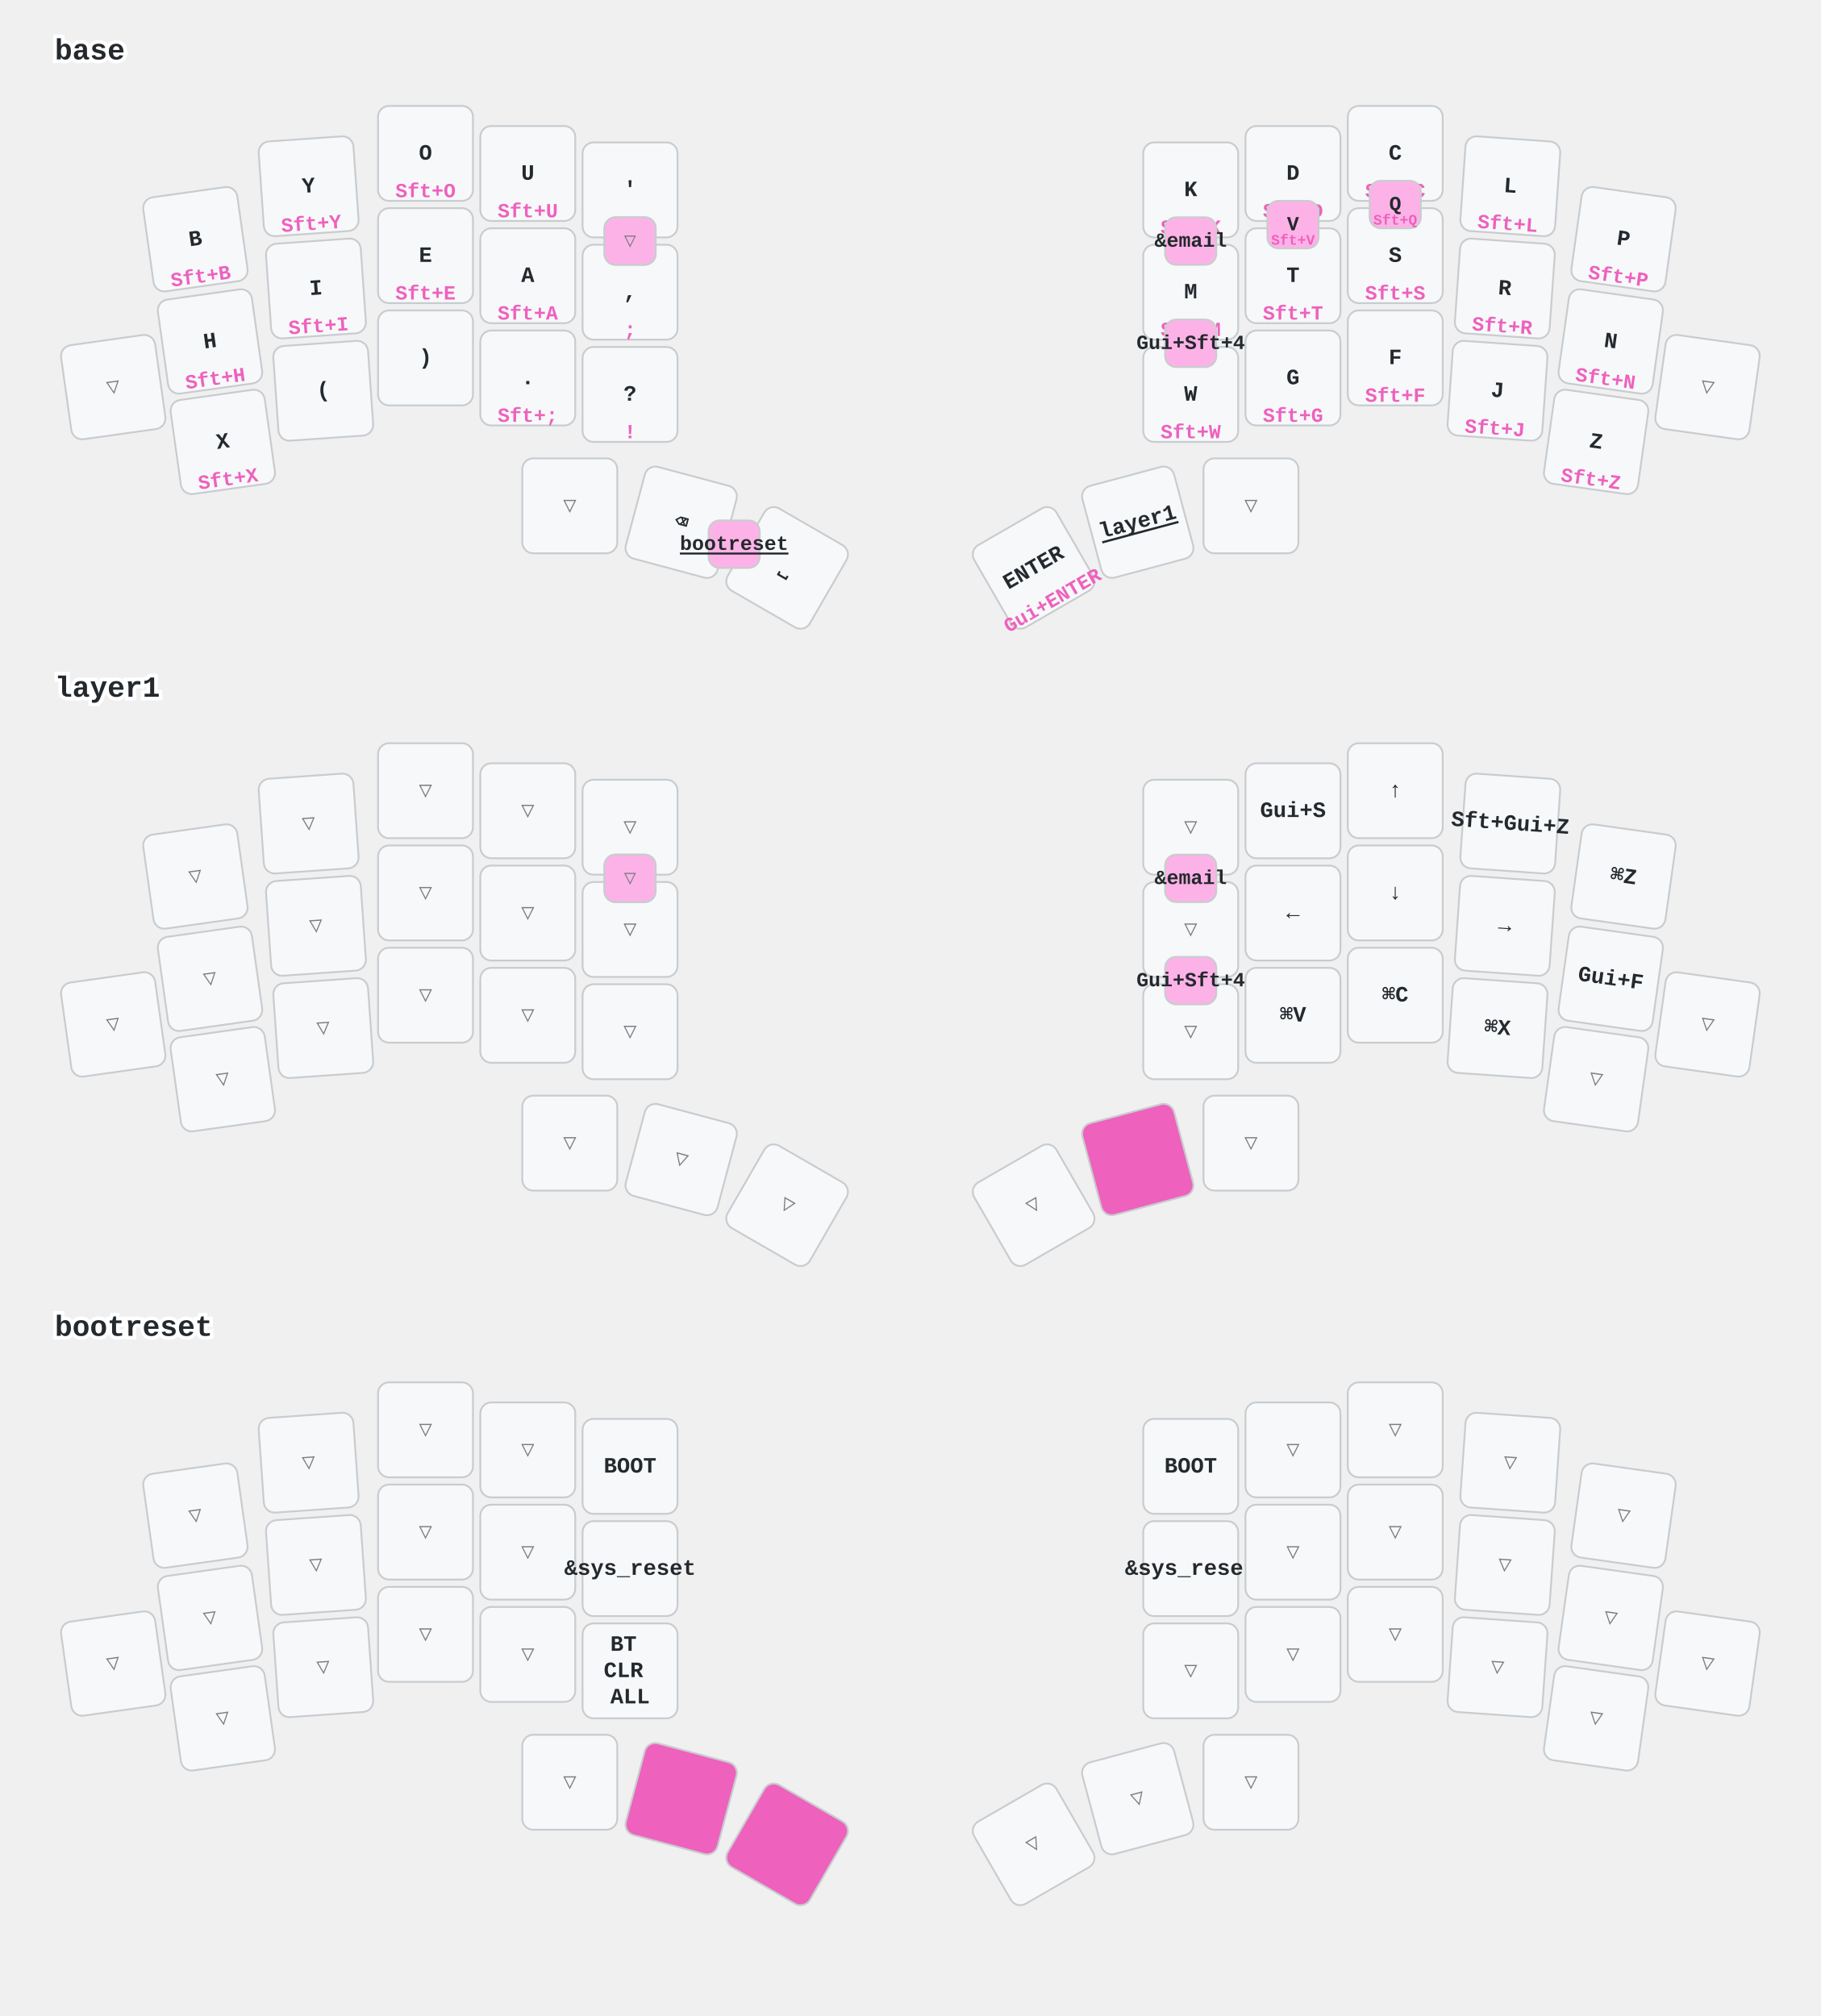
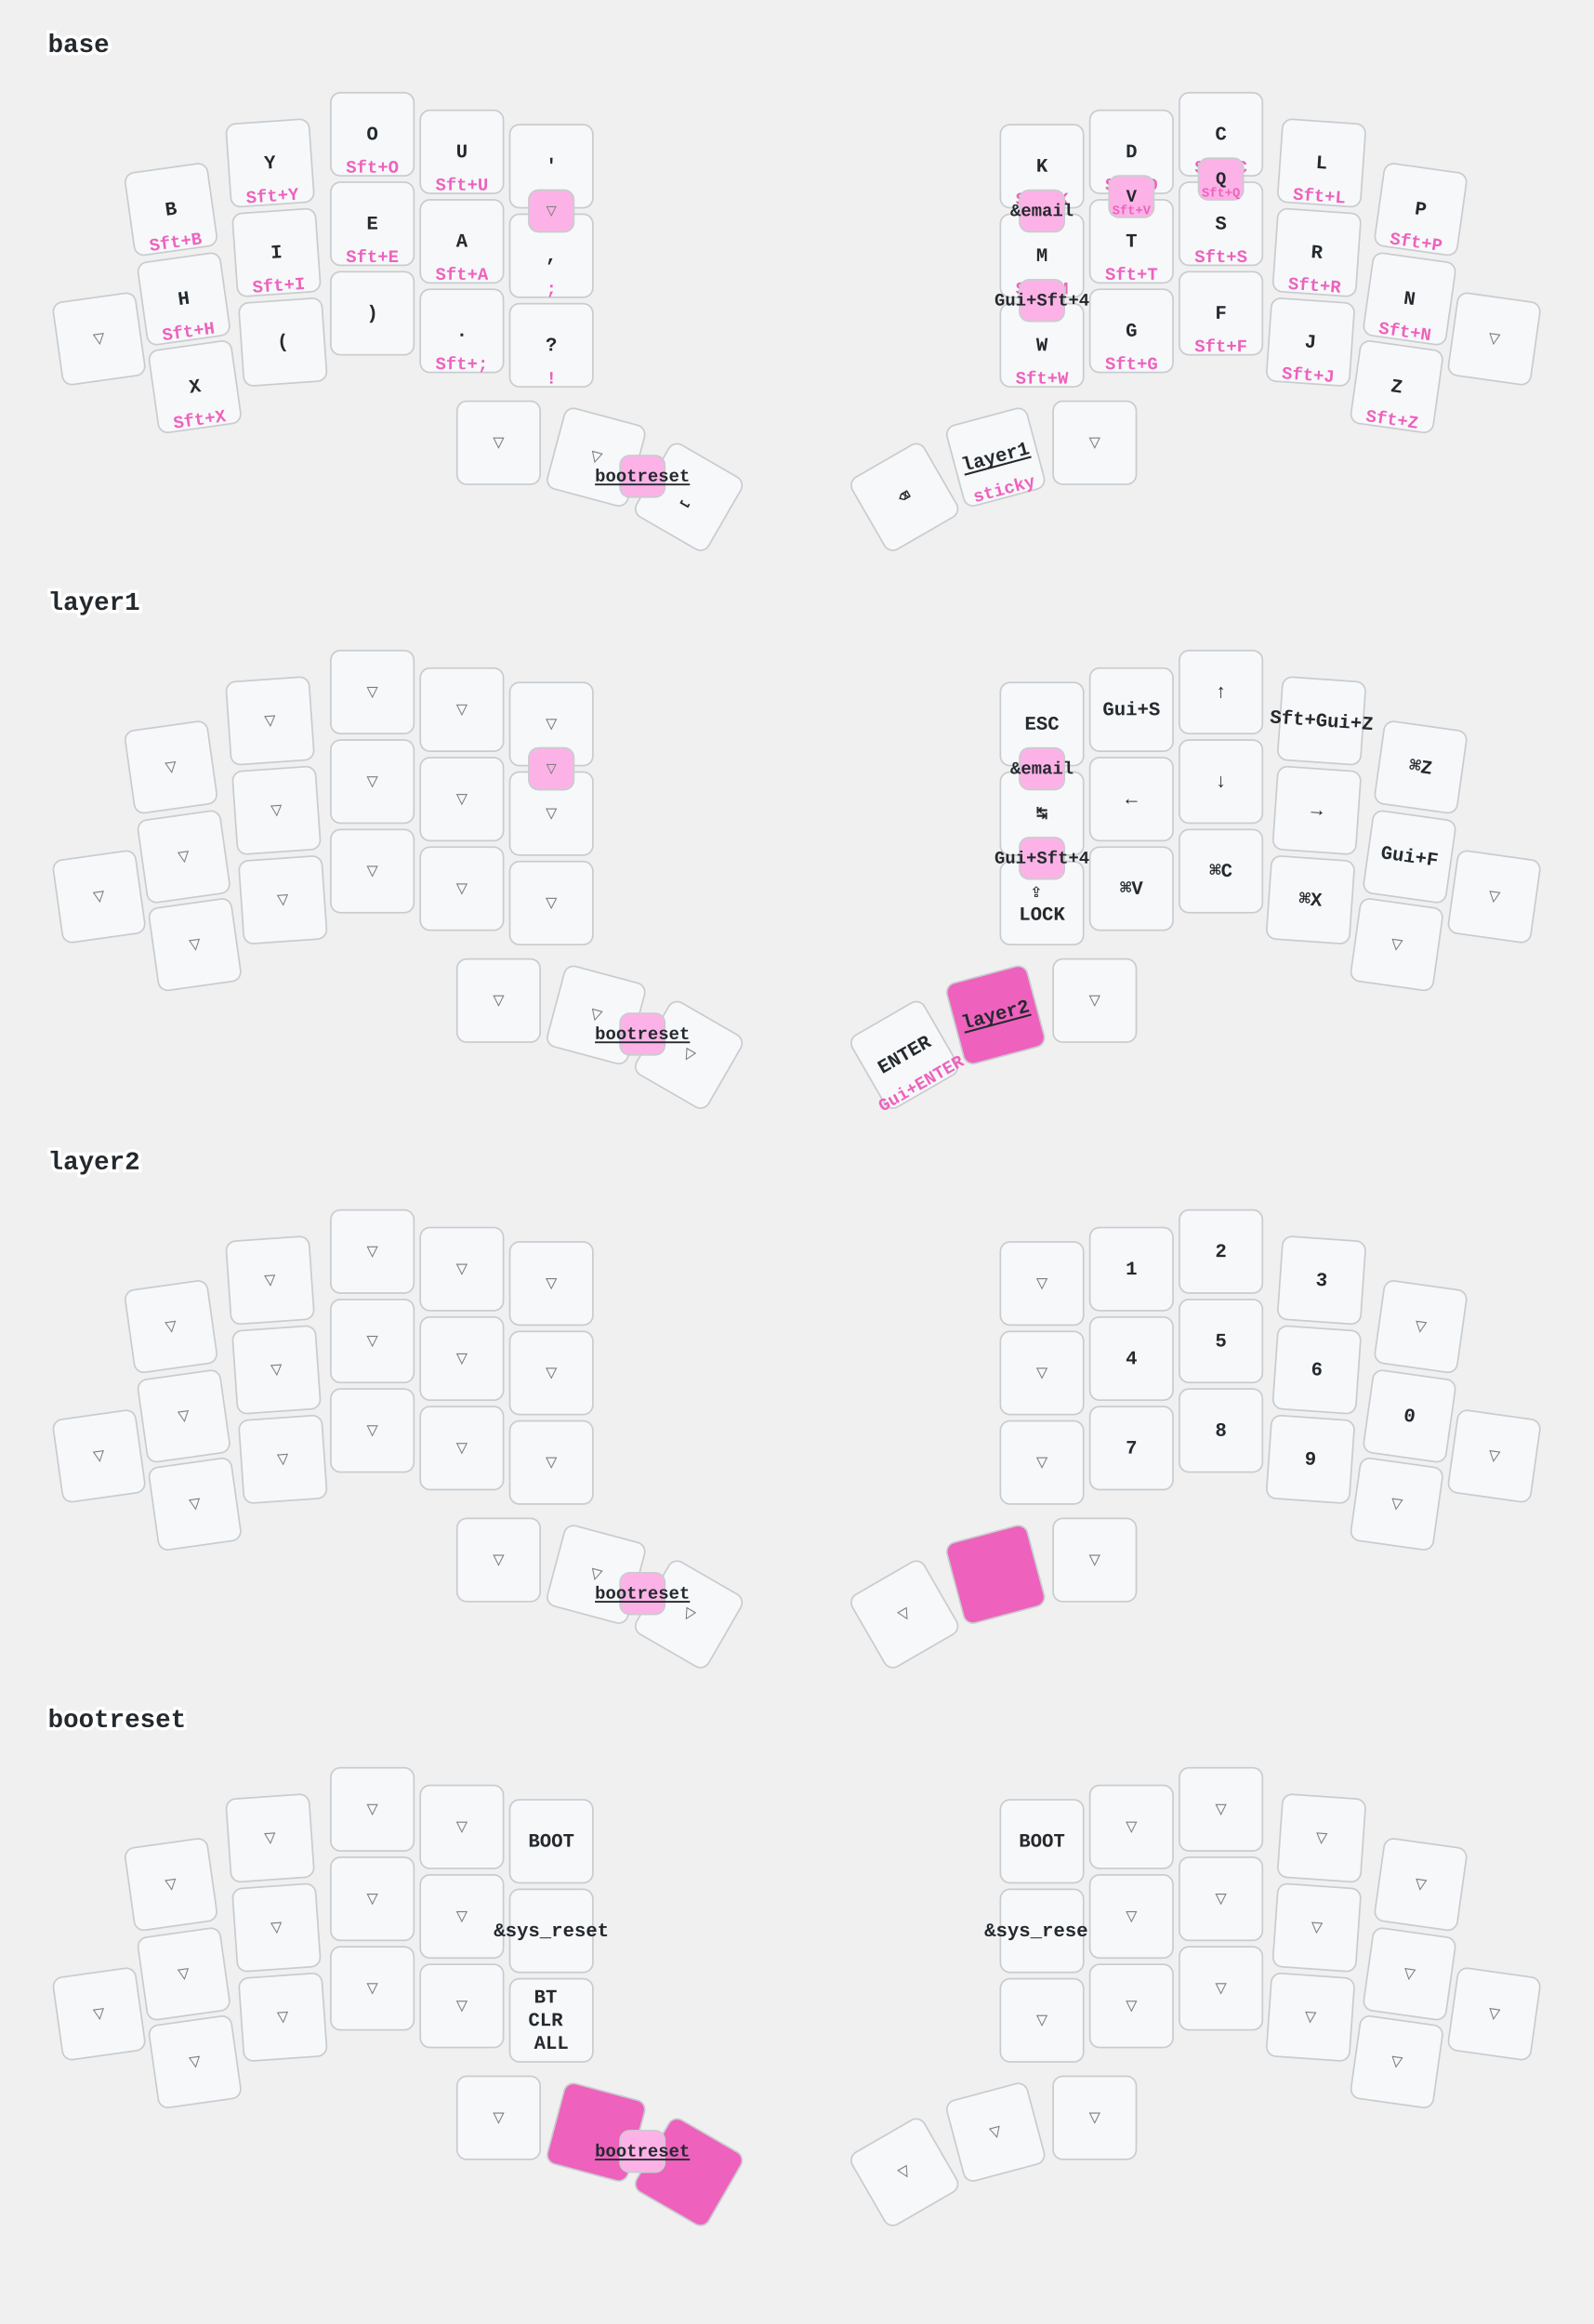
- <svg xmlns="http://www.w3.org/2000/svg" width="997" height="1104" viewBox="0 0 997 1104" class="keymap">
+ <svg xmlns="http://www.w3.org/2000/svg" width="997" height="1454" viewBox="0 0 997 1454" class="keymap">
  <style>/* inherit to force styles through use tags */
svg path {
    fill: inherit;
}

/* font and background color specifications */
svg.keymap {
    font-family: SFMono-Regular,Consolas,Liberation Mono,Menlo,monospace;
    font-size: 14px;
    font-kerning: normal;
    text-rendering: optimizeLegibility;
    fill: #24292e;
}

/* default key styling */
rect.key {
    fill: #f6f8fa;
}

rect.key, rect.combo {
    stroke: #c9cccf;
    stroke-width: 1;
}

/* default key side styling, only used is draw_key_sides is set */
rect.side {
    filter: brightness(90%);
}

/* color accent for combo boxes */
rect.combo, rect.combo-separate {
    fill: #cdf;
}

/* color accent for held keys */
rect.held, rect.combo.held {
    fill: #fdd;
}

/* color accent for ghost (optional) keys */
rect.ghost, rect.combo.ghost {
    stroke-dasharray: 4, 4;
    stroke-width: 2;
}

text {
    text-anchor: middle;
    dominant-baseline: middle;
}

/* styling for layer labels */
text.label {
    font-weight: bold;
    text-anchor: start;
    stroke: white;
    stroke-width: 4;
    paint-order: stroke;
}

/* styling for optional footer */
text.footer {
    text-anchor: end;
    dominant-baseline: auto;
    stroke: white;
    stroke-width: 4;
    paint-order: stroke;
}

/* styling for combo tap, and key non-tap label text */
text.combo, text.hold, text.shifted, text.left, text.right, text.tl, text.tr, text.bl, text.br {
    font-size: 11px;
}

text.hold, text.bl, text.br {
    text-anchor: middle;
    dominant-baseline: auto;
}

text.shifted, text.tl, text.tr {
    text-anchor: middle;
    dominant-baseline: hanging;
}

text.left, text.tl, text.bl {
    text-anchor: start;
}

text.right, text.tr, text.br {
    text-anchor: end;
}

text.layer-activator {
    text-decoration: underline;
}

/* styling for hold/shifted label text in combo box */
text.combo.hold, text.combo.shifted, text.combo.left, text.combo.right {
    font-size: 8px;
}

/* lighter symbol for transparent keys */
text.trans {
    fill: #7b7e81;
}

/* styling for combo dendrons */
path.combo {
    stroke-width: 1;
    stroke: gray;
    fill: none;
}

/* Start Tabler Icons Cleanup */
/* cannot use height/width with glyphs */
.icon-tabler &gt; path {
    fill: inherit;
    stroke: inherit;
    stroke-width: 2;
}
/* hide tabler's default box */
.icon-tabler &gt; path[stroke="none"][fill="none"] {
    visibility: hidden;
}
/* End Tabler Icons Cleanup */

/* font and background color specifications */
    svg.keymap {
      font-family: Ubuntu Mono, Inconsolata, Consolas, Liberation Mono, Menlo, monospace;
      font-size: 12px;
      font-weight: bold;
      text-rendering: optimizeLegibility;
    }

    /* default key styling */
    rect {
        fill: #f6f8fa;
        stroke: #c9cccf;
        stroke-width: 1;
    }

    /* color accent for combo boxes */
    rect.combo {
        fill: #fdb2e7;
    }

    /* color accent for held keys */
    rect.held, rect.combo.held {
        fill: #ee61bd;
    }

    /* color accent for ghost (optional) keys */
    rect.ghost, rect.combo.ghost {
        fill: #ddd;
    }

    text {
        text-anchor: middle;
        dominant-baseline: middle;
    }

    /* styling for layer labels */
    text.label {
        font-weight: bold;
        font-size: 16px;
        text-anchor: start;
        stroke: white;
        fill: #ee61bd
        stroke-width: 2;
        paint-order: stroke;
    }

    /* styling for combo tap, and key hold/shifted label text */
    text.combo, text.hold, text.shifted {
        font-size: 11px;
    }

    text.hold {
        text-anchor: middle;
        dominant-baseline: auto;
        fill: #ee61bd;
    }

    text.shifted {
        text-anchor: middle;
        dominant-baseline: hanging;
        opacity: 0.7;
    }

    /* styling for hold/shifted label text in combo box */
    text.combo.hold, text.combo.shifted {
        font-size: 8px;
    }

    /* styling for combo dendrons */
    path {
        stroke-width: 1;
        stroke: gray;
        fill: none;
    }
    path.combo {
      stroke-dasharray: 4, 4;
      stroke-opacity: 0.3;
    }
    path.combo {
      stroke-dasharray: 4, 4;
      stroke-opacity: 0.3;
    }</style>
  <g transform="translate(30, 0)" class="layer-base">
    <text x="0" y="28" class="label" id="base">base</text>
    <g transform="translate(0, 56)">
      <g transform="translate(77, 75) rotate(-8.0)" class="key keypos-0">
        <rect rx="6" ry="6" x="-26" y="-26" width="52" height="52" class="key" />
        <text x="0" y="0" class="key tap">B</text>
        <text x="0" y="24" class="key hold">Sft+B</text>
      </g>
      <g transform="translate(139, 46) rotate(-4.0)" class="key keypos-1">
        <rect rx="6" ry="6" x="-26" y="-26" width="52" height="52" class="key" />
        <text x="0" y="0" class="key tap">Y</text>
        <text x="0" y="24" class="key hold">Sft+Y</text>
      </g>
      <g transform="translate(203, 28)" class="key keypos-2">
        <rect rx="6" ry="6" x="-26" y="-26" width="52" height="52" class="key" />
        <text x="0" y="0" class="key tap">O</text>
        <text x="0" y="24" class="key hold">Sft+O</text>
      </g>
      <g transform="translate(259, 39)" class="key keypos-3">
        <rect rx="6" ry="6" x="-26" y="-26" width="52" height="52" class="key" />
        <text x="0" y="0" class="key tap">U</text>
        <text x="0" y="24" class="key hold">Sft+U</text>
      </g>
      <g transform="translate(315, 48)" class="key keypos-4">
        <rect rx="6" ry="6" x="-26" y="-26" width="52" height="52" class="key" />
        <text x="0" y="0" class="key tap">'</text>
        <text x="0" y="24" class="key hold">@</text>
      </g>
      <g transform="translate(622, 48)" class="key keypos-5">
        <rect rx="6" ry="6" x="-26" y="-26" width="52" height="52" class="key" />
        <text x="0" y="0" class="key tap">K</text>
        <text x="0" y="24" class="key hold">Sft+K</text>
      </g>
      <g transform="translate(678, 39)" class="key keypos-6">
        <rect rx="6" ry="6" x="-26" y="-26" width="52" height="52" class="key" />
        <text x="0" y="0" class="key tap">D</text>
        <text x="0" y="24" class="key hold">Sft+D</text>
      </g>
      <g transform="translate(734, 28)" class="key keypos-7">
        <rect rx="6" ry="6" x="-26" y="-26" width="52" height="52" class="key" />
        <text x="0" y="0" class="key tap">C</text>
        <text x="0" y="24" class="key hold">Sft+C</text>
      </g>
      <g transform="translate(797, 46) rotate(4.0)" class="key keypos-8">
        <rect rx="6" ry="6" x="-26" y="-26" width="52" height="52" class="key" />
        <text x="0" y="0" class="key tap">L</text>
        <text x="0" y="24" class="key hold">Sft+L</text>
      </g>
      <g transform="translate(859, 75) rotate(8.0)" class="key keypos-9">
        <rect rx="6" ry="6" x="-26" y="-26" width="52" height="52" class="key" />
        <text x="0" y="0" class="key tap">P</text>
        <text x="0" y="24" class="key hold">Sft+P</text>
      </g>
      <g transform="translate(32, 156) rotate(-8.0)" class="key trans keypos-10">
        <rect rx="6" ry="6" x="-26" y="-26" width="52" height="52" class="key trans" />
        <text x="0" y="0" class="key trans tap">▽</text>
      </g>
      <g transform="translate(85, 131) rotate(-8.0)" class="key keypos-11">
        <rect rx="6" ry="6" x="-26" y="-26" width="52" height="52" class="key" />
        <text x="0" y="0" class="key tap">H</text>
        <text x="0" y="24" class="key hold">Sft+H</text>
      </g>
      <g transform="translate(143, 102) rotate(-4.0)" class="key keypos-12">
        <rect rx="6" ry="6" x="-26" y="-26" width="52" height="52" class="key" />
        <text x="0" y="0" class="key tap">I</text>
        <text x="0" y="24" class="key hold">Sft+I</text>
      </g>
      <g transform="translate(203, 84)" class="key keypos-13">
        <rect rx="6" ry="6" x="-26" y="-26" width="52" height="52" class="key" />
        <text x="0" y="0" class="key tap">E</text>
        <text x="0" y="24" class="key hold">Sft+E</text>
      </g>
      <g transform="translate(259, 95)" class="key keypos-14">
        <rect rx="6" ry="6" x="-26" y="-26" width="52" height="52" class="key" />
        <text x="0" y="0" class="key tap">A</text>
        <text x="0" y="24" class="key hold">Sft+A</text>
      </g>
      <g transform="translate(315, 104)" class="key keypos-15">
        <rect rx="6" ry="6" x="-26" y="-26" width="52" height="52" class="key" />
        <text x="0" y="0" class="key tap">,</text>
        <text x="0" y="24" class="key hold">;</text>
        <text x="0" y="-24" class="key shifted">&lt;</text>
      </g>
      <g transform="translate(622, 104)" class="key keypos-16">
        <rect rx="6" ry="6" x="-26" y="-26" width="52" height="52" class="key" />
        <text x="0" y="0" class="key tap">M</text>
        <text x="0" y="24" class="key hold">Sft+M</text>
      </g>
      <g transform="translate(678, 95)" class="key keypos-17">
        <rect rx="6" ry="6" x="-26" y="-26" width="52" height="52" class="key" />
        <text x="0" y="0" class="key tap">T</text>
        <text x="0" y="24" class="key hold">Sft+T</text>
      </g>
      <g transform="translate(734, 84)" class="key keypos-18">
        <rect rx="6" ry="6" x="-26" y="-26" width="52" height="52" class="key" />
        <text x="0" y="0" class="key tap">S</text>
        <text x="0" y="24" class="key hold">Sft+S</text>
      </g>
      <g transform="translate(794, 102) rotate(4.0)" class="key keypos-19">
        <rect rx="6" ry="6" x="-26" y="-26" width="52" height="52" class="key" />
        <text x="0" y="0" class="key tap">R</text>
        <text x="0" y="24" class="key hold">Sft+R</text>
      </g>
      <g transform="translate(852, 131) rotate(8.0)" class="key keypos-20">
        <rect rx="6" ry="6" x="-26" y="-26" width="52" height="52" class="key" />
        <text x="0" y="0" class="key tap">N</text>
        <text x="0" y="24" class="key hold">Sft+N</text>
      </g>
      <g transform="translate(905, 156) rotate(8.0)" class="key trans keypos-21">
        <rect rx="6" ry="6" x="-26" y="-26" width="52" height="52" class="key trans" />
        <text x="0" y="0" class="key trans tap">▽</text>
      </g>
      <g transform="translate(92, 186) rotate(-8.0)" class="key keypos-22">
        <rect rx="6" ry="6" x="-26" y="-26" width="52" height="52" class="key" />
        <text x="0" y="0" class="key tap">X</text>
        <text x="0" y="24" class="key hold">Sft+X</text>
      </g>
      <g transform="translate(147, 158) rotate(-4.0)" class="key keypos-23">
        <rect rx="6" ry="6" x="-26" y="-26" width="52" height="52" class="key" />
        <text x="0" y="0" class="key tap">(</text>
      </g>
      <g transform="translate(203, 140)" class="key keypos-24">
        <rect rx="6" ry="6" x="-26" y="-26" width="52" height="52" class="key" />
        <text x="0" y="0" class="key tap">)</text>
      </g>
      <g transform="translate(259, 151)" class="key keypos-25">
        <rect rx="6" ry="6" x="-26" y="-26" width="52" height="52" class="key" />
        <text x="0" y="0" class="key tap">.</text>
        <text x="0" y="24" class="key hold">Sft+;</text>
      </g>
      <g transform="translate(315, 160)" class="key keypos-26">
        <rect rx="6" ry="6" x="-26" y="-26" width="52" height="52" class="key" />
        <text x="0" y="0" class="key tap">?</text>
        <text x="0" y="24" class="key hold">!</text>
      </g>
      <g transform="translate(622, 160)" class="key keypos-27">
        <rect rx="6" ry="6" x="-26" y="-26" width="52" height="52" class="key" />
        <text x="0" y="0" class="key tap">W</text>
        <text x="0" y="24" class="key hold">Sft+W</text>
      </g>
      <g transform="translate(678, 151)" class="key keypos-28">
        <rect rx="6" ry="6" x="-26" y="-26" width="52" height="52" class="key" />
        <text x="0" y="0" class="key tap">G</text>
        <text x="0" y="24" class="key hold">Sft+G</text>
      </g>
      <g transform="translate(734, 140)" class="key keypos-29">
        <rect rx="6" ry="6" x="-26" y="-26" width="52" height="52" class="key" />
        <text x="0" y="0" class="key tap">F</text>
        <text x="0" y="24" class="key hold">Sft+F</text>
      </g>
      <g transform="translate(790, 158) rotate(4.0)" class="key keypos-30">
        <rect rx="6" ry="6" x="-26" y="-26" width="52" height="52" class="key" />
        <text x="0" y="0" class="key tap">J</text>
        <text x="0" y="24" class="key hold">Sft+J</text>
      </g>
      <g transform="translate(844, 186) rotate(8.0)" class="key keypos-31">
        <rect rx="6" ry="6" x="-26" y="-26" width="52" height="52" class="key" />
        <text x="0" y="0" class="key tap">Z</text>
        <text x="0" y="24" class="key hold">Sft+Z</text>
      </g>
      <g transform="translate(282, 221)" class="key trans keypos-32">
        <rect rx="6" ry="6" x="-26" y="-26" width="52" height="52" class="key trans" />
        <text x="0" y="0" class="key trans tap">▽</text>
      </g>
-       <g transform="translate(343, 230) rotate(15.0)" class="key keypos-33">
+       <g transform="translate(343, 230) rotate(15.0)" class="key trans keypos-33">
+         <rect rx="6" ry="6" x="-26" y="-26" width="52" height="52" class="key trans" />
+         <text x="0" y="0" class="key trans tap">▽</text>
+       </g>
+       <g transform="translate(401, 255) rotate(30.0)" class="key keypos-34">
+         <rect rx="6" ry="6" x="-26" y="-26" width="52" height="52" class="key" />
+         <text x="0" y="0" class="key tap">⎵</text>
+       </g>
+       <g transform="translate(536, 255) rotate(-30.0)" class="key keypos-35">
        <rect rx="6" ry="6" x="-26" y="-26" width="52" height="52" class="key" />
        <text x="0" y="0" class="key tap">⌫</text>
-       </g>
-       <g transform="translate(401, 255) rotate(30.0)" class="key keypos-34">
-         <rect rx="6" ry="6" x="-26" y="-26" width="52" height="52" class="key" />
-         <text x="0" y="0" class="key tap">⎵</text>
-       </g>
-       <g transform="translate(536, 255) rotate(-30.0)" class="key keypos-35">
-         <rect rx="6" ry="6" x="-26" y="-26" width="52" height="52" class="key" />
-         <text x="0" y="0" class="key tap">ENTER</text>
-         <text x="0" y="24" class="key hold">Gui+ENTER</text>
      </g>
      <g transform="translate(593, 230) rotate(-15.0)" class="key keypos-36">
        <rect rx="6" ry="6" x="-26" y="-26" width="52" height="52" class="key" />
        <a href="#layer1">
          <text x="0" y="0" class="key tap layer-activator">layer1</text>
        </a>
+         <text x="0" y="24" class="key hold">sticky</text>
      </g>
      <g transform="translate(655, 221)" class="key trans keypos-37">
        <rect rx="6" ry="6" x="-26" y="-26" width="52" height="52" class="key trans" />
        <text x="0" y="0" class="key trans tap">▽</text>
      </g>
      <g class="combo combopos-0">
        <rect rx="6" ry="6" x="664" y="54" width="28" height="26" class="combo" />
        <text x="678" y="67" class="combo tap">V</text>
        <text x="678" y="78" class="combo hold">Sft+V</text>
      </g>
      <g class="combo combopos-1">
        <rect rx="6" ry="6" x="720" y="43" width="28" height="26" class="combo" />
        <text x="734" y="56" class="combo tap">Q</text>
        <text x="734" y="67" class="combo hold">Sft+Q</text>
      </g>
-       <g class="combo combopos-2">
+       <g class="combo trans combopos-2">
+         <rect rx="6" ry="6" x="301" y="63" width="28" height="26" class="combo trans" />
+         <text x="315" y="76" class="combo trans tap">▽</text>
+       </g>
+       <g class="combo trans combopos-3">
+         <rect rx="6" ry="6" x="301" y="63" width="28" height="26" class="combo trans" />
+         <text x="315" y="76" class="combo trans tap">▽</text>
+       </g>
+       <g class="combo combopos-4">
+         <rect rx="6" ry="6" x="608" y="63" width="28" height="26" class="combo" />
+         <text x="622" y="76" class="combo tap">&amp;email</text>
+       </g>
+       <g class="combo combopos-5">
+         <rect rx="6" ry="6" x="608" y="119" width="28" height="26" class="combo" />
+         <text x="622" y="132" class="combo tap">Gui+Sft+4</text>
+       </g>
+       <g class="combo combopos-6">
        <rect rx="6" ry="6" x="358" y="229" width="28" height="26" class="combo" />
        <a href="#bootreset">
          <text x="372" y="242" class="combo tap layer-activator">bootreset</text>
        </a>
-       </g>
-       <g class="combo trans combopos-3">
-         <rect rx="6" ry="6" x="301" y="63" width="28" height="26" class="combo trans" />
-         <text x="315" y="76" class="combo trans tap">▽</text>
-       </g>
-       <g class="combo trans combopos-4">
-         <rect rx="6" ry="6" x="301" y="63" width="28" height="26" class="combo trans" />
-         <text x="315" y="76" class="combo trans tap">▽</text>
-       </g>
-       <g class="combo combopos-5">
-         <rect rx="6" ry="6" x="608" y="63" width="28" height="26" class="combo" />
-         <text x="622" y="76" class="combo tap">&amp;email</text>
-       </g>
-       <g class="combo combopos-6">
-         <rect rx="6" ry="6" x="608" y="119" width="28" height="26" class="combo" />
-         <text x="622" y="132" class="combo tap">Gui+Sft+4</text>
      </g>
    </g>
  </g>
  <g transform="translate(30, 349)" class="layer-layer1">
    <text x="0" y="28" class="label" id="layer1">layer1</text>
    <g transform="translate(0, 56)">
      <g transform="translate(77, 75) rotate(-8.0)" class="key trans keypos-0">
        <rect rx="6" ry="6" x="-26" y="-26" width="52" height="52" class="key trans" />
        <text x="0" y="0" class="key trans tap">▽</text>
      </g>
      <g transform="translate(139, 46) rotate(-4.0)" class="key trans keypos-1">
        <rect rx="6" ry="6" x="-26" y="-26" width="52" height="52" class="key trans" />
        <text x="0" y="0" class="key trans tap">▽</text>
      </g>
      <g transform="translate(203, 28)" class="key trans keypos-2">
        <rect rx="6" ry="6" x="-26" y="-26" width="52" height="52" class="key trans" />
        <text x="0" y="0" class="key trans tap">▽</text>
      </g>
      <g transform="translate(259, 39)" class="key trans keypos-3">
        <rect rx="6" ry="6" x="-26" y="-26" width="52" height="52" class="key trans" />
        <text x="0" y="0" class="key trans tap">▽</text>
      </g>
      <g transform="translate(315, 48)" class="key trans keypos-4">
        <rect rx="6" ry="6" x="-26" y="-26" width="52" height="52" class="key trans" />
        <text x="0" y="0" class="key trans tap">▽</text>
      </g>
-       <g transform="translate(622, 48)" class="key trans keypos-5">
-         <rect rx="6" ry="6" x="-26" y="-26" width="52" height="52" class="key trans" />
-         <text x="0" y="0" class="key trans tap">▽</text>
+       <g transform="translate(622, 48)" class="key keypos-5">
+         <rect rx="6" ry="6" x="-26" y="-26" width="52" height="52" class="key" />
+         <text x="0" y="0" class="key tap">ESC</text>
      </g>
      <g transform="translate(678, 39)" class="key keypos-6">
        <rect rx="6" ry="6" x="-26" y="-26" width="52" height="52" class="key" />
        <text x="0" y="0" class="key tap">Gui+S</text>
      </g>
      <g transform="translate(734, 28)" class="key keypos-7">
        <rect rx="6" ry="6" x="-26" y="-26" width="52" height="52" class="key" />
        <text x="0" y="0" class="key tap">↑</text>
      </g>
      <g transform="translate(797, 46) rotate(4.0)" class="key keypos-8">
        <rect rx="6" ry="6" x="-26" y="-26" width="52" height="52" class="key" />
        <text x="0" y="0" class="key tap">Sft+Gui+Z</text>
      </g>
      <g transform="translate(859, 75) rotate(8.0)" class="key keypos-9">
        <rect rx="6" ry="6" x="-26" y="-26" width="52" height="52" class="key" />
        <text x="0" y="0" class="key tap">⌘Z</text>
      </g>
      <g transform="translate(32, 156) rotate(-8.0)" class="key trans keypos-10">
        <rect rx="6" ry="6" x="-26" y="-26" width="52" height="52" class="key trans" />
        <text x="0" y="0" class="key trans tap">▽</text>
      </g>
      <g transform="translate(85, 131) rotate(-8.0)" class="key trans keypos-11">
        <rect rx="6" ry="6" x="-26" y="-26" width="52" height="52" class="key trans" />
        <text x="0" y="0" class="key trans tap">▽</text>
      </g>
      <g transform="translate(143, 102) rotate(-4.0)" class="key trans keypos-12">
        <rect rx="6" ry="6" x="-26" y="-26" width="52" height="52" class="key trans" />
        <text x="0" y="0" class="key trans tap">▽</text>
      </g>
      <g transform="translate(203, 84)" class="key trans keypos-13">
        <rect rx="6" ry="6" x="-26" y="-26" width="52" height="52" class="key trans" />
        <text x="0" y="0" class="key trans tap">▽</text>
      </g>
      <g transform="translate(259, 95)" class="key trans keypos-14">
        <rect rx="6" ry="6" x="-26" y="-26" width="52" height="52" class="key trans" />
        <text x="0" y="0" class="key trans tap">▽</text>
      </g>
      <g transform="translate(315, 104)" class="key trans keypos-15">
        <rect rx="6" ry="6" x="-26" y="-26" width="52" height="52" class="key trans" />
        <text x="0" y="0" class="key trans tap">▽</text>
      </g>
-       <g transform="translate(622, 104)" class="key trans keypos-16">
-         <rect rx="6" ry="6" x="-26" y="-26" width="52" height="52" class="key trans" />
-         <text x="0" y="0" class="key trans tap">▽</text>
+       <g transform="translate(622, 104)" class="key keypos-16">
+         <rect rx="6" ry="6" x="-26" y="-26" width="52" height="52" class="key" />
+         <text x="0" y="0" class="key tap">↹</text>
      </g>
      <g transform="translate(678, 95)" class="key keypos-17">
        <rect rx="6" ry="6" x="-26" y="-26" width="52" height="52" class="key" />
        <text x="0" y="0" class="key tap">←</text>
      </g>
      <g transform="translate(734, 84)" class="key keypos-18">
        <rect rx="6" ry="6" x="-26" y="-26" width="52" height="52" class="key" />
        <text x="0" y="0" class="key tap">↓</text>
      </g>
      <g transform="translate(794, 102) rotate(4.0)" class="key keypos-19">
        <rect rx="6" ry="6" x="-26" y="-26" width="52" height="52" class="key" />
        <text x="0" y="0" class="key tap">→</text>
      </g>
      <g transform="translate(852, 131) rotate(8.0)" class="key keypos-20">
        <rect rx="6" ry="6" x="-26" y="-26" width="52" height="52" class="key" />
        <text x="0" y="0" class="key tap">Gui+F</text>
      </g>
      <g transform="translate(905, 156) rotate(8.0)" class="key trans keypos-21">
        <rect rx="6" ry="6" x="-26" y="-26" width="52" height="52" class="key trans" />
        <text x="0" y="0" class="key trans tap">▽</text>
      </g>
      <g transform="translate(92, 186) rotate(-8.0)" class="key trans keypos-22">
        <rect rx="6" ry="6" x="-26" y="-26" width="52" height="52" class="key trans" />
        <text x="0" y="0" class="key trans tap">▽</text>
      </g>
      <g transform="translate(147, 158) rotate(-4.0)" class="key trans keypos-23">
        <rect rx="6" ry="6" x="-26" y="-26" width="52" height="52" class="key trans" />
        <text x="0" y="0" class="key trans tap">▽</text>
      </g>
      <g transform="translate(203, 140)" class="key trans keypos-24">
        <rect rx="6" ry="6" x="-26" y="-26" width="52" height="52" class="key trans" />
        <text x="0" y="0" class="key trans tap">▽</text>
      </g>
      <g transform="translate(259, 151)" class="key trans keypos-25">
        <rect rx="6" ry="6" x="-26" y="-26" width="52" height="52" class="key trans" />
        <text x="0" y="0" class="key trans tap">▽</text>
      </g>
      <g transform="translate(315, 160)" class="key trans keypos-26">
        <rect rx="6" ry="6" x="-26" y="-26" width="52" height="52" class="key trans" />
        <text x="0" y="0" class="key trans tap">▽</text>
      </g>
-       <g transform="translate(622, 160)" class="key trans keypos-27">
-         <rect rx="6" ry="6" x="-26" y="-26" width="52" height="52" class="key trans" />
-         <text x="0" y="0" class="key trans tap">▽</text>
+       <g transform="translate(622, 160)" class="key keypos-27">
+         <rect rx="6" ry="6" x="-26" y="-26" width="52" height="52" class="key" />
+         <text x="0" y="0" class="key tap">
+           <tspan x="0" dy="-0.6em">⇪</tspan>
+           <tspan x="0" dy="1.2em">LOCK</tspan>
+         </text>
      </g>
      <g transform="translate(678, 151)" class="key keypos-28">
        <rect rx="6" ry="6" x="-26" y="-26" width="52" height="52" class="key" />
        <text x="0" y="0" class="key tap">⌘V</text>
      </g>
      <g transform="translate(734, 140)" class="key keypos-29">
        <rect rx="6" ry="6" x="-26" y="-26" width="52" height="52" class="key" />
        <text x="0" y="0" class="key tap">⌘C</text>
      </g>
      <g transform="translate(790, 158) rotate(4.0)" class="key keypos-30">
        <rect rx="6" ry="6" x="-26" y="-26" width="52" height="52" class="key" />
        <text x="0" y="0" class="key tap">⌘X</text>
      </g>
      <g transform="translate(844, 186) rotate(8.0)" class="key trans keypos-31">
        <rect rx="6" ry="6" x="-26" y="-26" width="52" height="52" class="key trans" />
        <text x="0" y="0" class="key trans tap">▽</text>
      </g>
      <g transform="translate(282, 221)" class="key trans keypos-32">
        <rect rx="6" ry="6" x="-26" y="-26" width="52" height="52" class="key trans" />
        <text x="0" y="0" class="key trans tap">▽</text>
      </g>
      <g transform="translate(343, 230) rotate(15.0)" class="key trans keypos-33">
        <rect rx="6" ry="6" x="-26" y="-26" width="52" height="52" class="key trans" />
        <text x="0" y="0" class="key trans tap">▽</text>
      </g>
      <g transform="translate(401, 255) rotate(30.0)" class="key trans keypos-34">
        <rect rx="6" ry="6" x="-26" y="-26" width="52" height="52" class="key trans" />
        <text x="0" y="0" class="key trans tap">▽</text>
      </g>
-       <g transform="translate(536, 255) rotate(-30.0)" class="key trans keypos-35">
-         <rect rx="6" ry="6" x="-26" y="-26" width="52" height="52" class="key trans" />
-         <text x="0" y="0" class="key trans tap">▽</text>
+       <g transform="translate(536, 255) rotate(-30.0)" class="key keypos-35">
+         <rect rx="6" ry="6" x="-26" y="-26" width="52" height="52" class="key" />
+         <text x="0" y="0" class="key tap">ENTER</text>
+         <text x="0" y="24" class="key hold">Gui+ENTER</text>
      </g>
      <g transform="translate(593, 230) rotate(-15.0)" class="key held keypos-36">
        <rect rx="6" ry="6" x="-26" y="-26" width="52" height="52" class="key held" />
+         <a href="#layer2">
+           <text x="0" y="0" class="key held tap layer-activator">layer2</text>
+         </a>
      </g>
      <g transform="translate(655, 221)" class="key trans keypos-37">
        <rect rx="6" ry="6" x="-26" y="-26" width="52" height="52" class="key trans" />
        <text x="0" y="0" class="key trans tap">▽</text>
      </g>
      <g class="combo trans combopos-0">
        <rect rx="6" ry="6" x="301" y="63" width="28" height="26" class="combo trans" />
        <text x="315" y="76" class="combo trans tap">▽</text>
      </g>
      <g class="combo trans combopos-1">
        <rect rx="6" ry="6" x="301" y="63" width="28" height="26" class="combo trans" />
        <text x="315" y="76" class="combo trans tap">▽</text>
      </g>
      <g class="combo combopos-2">
        <rect rx="6" ry="6" x="608" y="63" width="28" height="26" class="combo" />
        <text x="622" y="76" class="combo tap">&amp;email</text>
      </g>
      <g class="combo combopos-3">
        <rect rx="6" ry="6" x="608" y="119" width="28" height="26" class="combo" />
        <text x="622" y="132" class="combo tap">Gui+Sft+4</text>
      </g>
+       <g class="combo combopos-4">
+         <rect rx="6" ry="6" x="358" y="229" width="28" height="26" class="combo" />
+         <a href="#bootreset">
+           <text x="372" y="242" class="combo tap layer-activator">bootreset</text>
+         </a>
+       </g>
    </g>
  </g>
-   <g transform="translate(30, 699)" class="layer-bootreset">
+   <g transform="translate(30, 699)" class="layer-layer2">
+     <text x="0" y="28" class="label" id="layer2">layer2</text>
+     <g transform="translate(0, 56)">
+       <g transform="translate(77, 75) rotate(-8.0)" class="key trans keypos-0">
+         <rect rx="6" ry="6" x="-26" y="-26" width="52" height="52" class="key trans" />
+         <text x="0" y="0" class="key trans tap">▽</text>
+       </g>
+       <g transform="translate(139, 46) rotate(-4.0)" class="key trans keypos-1">
+         <rect rx="6" ry="6" x="-26" y="-26" width="52" height="52" class="key trans" />
+         <text x="0" y="0" class="key trans tap">▽</text>
+       </g>
+       <g transform="translate(203, 28)" class="key trans keypos-2">
+         <rect rx="6" ry="6" x="-26" y="-26" width="52" height="52" class="key trans" />
+         <text x="0" y="0" class="key trans tap">▽</text>
+       </g>
+       <g transform="translate(259, 39)" class="key trans keypos-3">
+         <rect rx="6" ry="6" x="-26" y="-26" width="52" height="52" class="key trans" />
+         <text x="0" y="0" class="key trans tap">▽</text>
+       </g>
+       <g transform="translate(315, 48)" class="key trans keypos-4">
+         <rect rx="6" ry="6" x="-26" y="-26" width="52" height="52" class="key trans" />
+         <text x="0" y="0" class="key trans tap">▽</text>
+       </g>
+       <g transform="translate(622, 48)" class="key trans keypos-5">
+         <rect rx="6" ry="6" x="-26" y="-26" width="52" height="52" class="key trans" />
+         <text x="0" y="0" class="key trans tap">▽</text>
+       </g>
+       <g transform="translate(678, 39)" class="key keypos-6">
+         <rect rx="6" ry="6" x="-26" y="-26" width="52" height="52" class="key" />
+         <text x="0" y="0" class="key tap">1</text>
+       </g>
+       <g transform="translate(734, 28)" class="key keypos-7">
+         <rect rx="6" ry="6" x="-26" y="-26" width="52" height="52" class="key" />
+         <text x="0" y="0" class="key tap">2</text>
+       </g>
+       <g transform="translate(797, 46) rotate(4.0)" class="key keypos-8">
+         <rect rx="6" ry="6" x="-26" y="-26" width="52" height="52" class="key" />
+         <text x="0" y="0" class="key tap">3</text>
+       </g>
+       <g transform="translate(859, 75) rotate(8.0)" class="key trans keypos-9">
+         <rect rx="6" ry="6" x="-26" y="-26" width="52" height="52" class="key trans" />
+         <text x="0" y="0" class="key trans tap">▽</text>
+       </g>
+       <g transform="translate(32, 156) rotate(-8.0)" class="key trans keypos-10">
+         <rect rx="6" ry="6" x="-26" y="-26" width="52" height="52" class="key trans" />
+         <text x="0" y="0" class="key trans tap">▽</text>
+       </g>
+       <g transform="translate(85, 131) rotate(-8.0)" class="key trans keypos-11">
+         <rect rx="6" ry="6" x="-26" y="-26" width="52" height="52" class="key trans" />
+         <text x="0" y="0" class="key trans tap">▽</text>
+       </g>
+       <g transform="translate(143, 102) rotate(-4.0)" class="key trans keypos-12">
+         <rect rx="6" ry="6" x="-26" y="-26" width="52" height="52" class="key trans" />
+         <text x="0" y="0" class="key trans tap">▽</text>
+       </g>
+       <g transform="translate(203, 84)" class="key trans keypos-13">
+         <rect rx="6" ry="6" x="-26" y="-26" width="52" height="52" class="key trans" />
+         <text x="0" y="0" class="key trans tap">▽</text>
+       </g>
+       <g transform="translate(259, 95)" class="key trans keypos-14">
+         <rect rx="6" ry="6" x="-26" y="-26" width="52" height="52" class="key trans" />
+         <text x="0" y="0" class="key trans tap">▽</text>
+       </g>
+       <g transform="translate(315, 104)" class="key trans keypos-15">
+         <rect rx="6" ry="6" x="-26" y="-26" width="52" height="52" class="key trans" />
+         <text x="0" y="0" class="key trans tap">▽</text>
+       </g>
+       <g transform="translate(622, 104)" class="key trans keypos-16">
+         <rect rx="6" ry="6" x="-26" y="-26" width="52" height="52" class="key trans" />
+         <text x="0" y="0" class="key trans tap">▽</text>
+       </g>
+       <g transform="translate(678, 95)" class="key keypos-17">
+         <rect rx="6" ry="6" x="-26" y="-26" width="52" height="52" class="key" />
+         <text x="0" y="0" class="key tap">4</text>
+       </g>
+       <g transform="translate(734, 84)" class="key keypos-18">
+         <rect rx="6" ry="6" x="-26" y="-26" width="52" height="52" class="key" />
+         <text x="0" y="0" class="key tap">5</text>
+       </g>
+       <g transform="translate(794, 102) rotate(4.0)" class="key keypos-19">
+         <rect rx="6" ry="6" x="-26" y="-26" width="52" height="52" class="key" />
+         <text x="0" y="0" class="key tap">6</text>
+       </g>
+       <g transform="translate(852, 131) rotate(8.0)" class="key keypos-20">
+         <rect rx="6" ry="6" x="-26" y="-26" width="52" height="52" class="key" />
+         <text x="0" y="0" class="key tap">0</text>
+       </g>
+       <g transform="translate(905, 156) rotate(8.0)" class="key trans keypos-21">
+         <rect rx="6" ry="6" x="-26" y="-26" width="52" height="52" class="key trans" />
+         <text x="0" y="0" class="key trans tap">▽</text>
+       </g>
+       <g transform="translate(92, 186) rotate(-8.0)" class="key trans keypos-22">
+         <rect rx="6" ry="6" x="-26" y="-26" width="52" height="52" class="key trans" />
+         <text x="0" y="0" class="key trans tap">▽</text>
+       </g>
+       <g transform="translate(147, 158) rotate(-4.0)" class="key trans keypos-23">
+         <rect rx="6" ry="6" x="-26" y="-26" width="52" height="52" class="key trans" />
+         <text x="0" y="0" class="key trans tap">▽</text>
+       </g>
+       <g transform="translate(203, 140)" class="key trans keypos-24">
+         <rect rx="6" ry="6" x="-26" y="-26" width="52" height="52" class="key trans" />
+         <text x="0" y="0" class="key trans tap">▽</text>
+       </g>
+       <g transform="translate(259, 151)" class="key trans keypos-25">
+         <rect rx="6" ry="6" x="-26" y="-26" width="52" height="52" class="key trans" />
+         <text x="0" y="0" class="key trans tap">▽</text>
+       </g>
+       <g transform="translate(315, 160)" class="key trans keypos-26">
+         <rect rx="6" ry="6" x="-26" y="-26" width="52" height="52" class="key trans" />
+         <text x="0" y="0" class="key trans tap">▽</text>
+       </g>
+       <g transform="translate(622, 160)" class="key trans keypos-27">
+         <rect rx="6" ry="6" x="-26" y="-26" width="52" height="52" class="key trans" />
+         <text x="0" y="0" class="key trans tap">▽</text>
+       </g>
+       <g transform="translate(678, 151)" class="key keypos-28">
+         <rect rx="6" ry="6" x="-26" y="-26" width="52" height="52" class="key" />
+         <text x="0" y="0" class="key tap">7</text>
+       </g>
+       <g transform="translate(734, 140)" class="key keypos-29">
+         <rect rx="6" ry="6" x="-26" y="-26" width="52" height="52" class="key" />
+         <text x="0" y="0" class="key tap">8</text>
+       </g>
+       <g transform="translate(790, 158) rotate(4.0)" class="key keypos-30">
+         <rect rx="6" ry="6" x="-26" y="-26" width="52" height="52" class="key" />
+         <text x="0" y="0" class="key tap">9</text>
+       </g>
+       <g transform="translate(844, 186) rotate(8.0)" class="key trans keypos-31">
+         <rect rx="6" ry="6" x="-26" y="-26" width="52" height="52" class="key trans" />
+         <text x="0" y="0" class="key trans tap">▽</text>
+       </g>
+       <g transform="translate(282, 221)" class="key trans keypos-32">
+         <rect rx="6" ry="6" x="-26" y="-26" width="52" height="52" class="key trans" />
+         <text x="0" y="0" class="key trans tap">▽</text>
+       </g>
+       <g transform="translate(343, 230) rotate(15.0)" class="key trans keypos-33">
+         <rect rx="6" ry="6" x="-26" y="-26" width="52" height="52" class="key trans" />
+         <text x="0" y="0" class="key trans tap">▽</text>
+       </g>
+       <g transform="translate(401, 255) rotate(30.0)" class="key trans keypos-34">
+         <rect rx="6" ry="6" x="-26" y="-26" width="52" height="52" class="key trans" />
+         <text x="0" y="0" class="key trans tap">▽</text>
+       </g>
+       <g transform="translate(536, 255) rotate(-30.0)" class="key trans keypos-35">
+         <rect rx="6" ry="6" x="-26" y="-26" width="52" height="52" class="key trans" />
+         <text x="0" y="0" class="key trans tap">▽</text>
+       </g>
+       <g transform="translate(593, 230) rotate(-15.0)" class="key held keypos-36">
+         <rect rx="6" ry="6" x="-26" y="-26" width="52" height="52" class="key held" />
+       </g>
+       <g transform="translate(655, 221)" class="key trans keypos-37">
+         <rect rx="6" ry="6" x="-26" y="-26" width="52" height="52" class="key trans" />
+         <text x="0" y="0" class="key trans tap">▽</text>
+       </g>
+       <g class="combo combopos-0">
+         <rect rx="6" ry="6" x="358" y="229" width="28" height="26" class="combo" />
+         <a href="#bootreset">
+           <text x="372" y="242" class="combo tap layer-activator">bootreset</text>
+         </a>
+       </g>
+     </g>
+   </g>
+   <g transform="translate(30, 1048)" class="layer-bootreset">
    <text x="0" y="28" class="label" id="bootreset">bootreset</text>
    <g transform="translate(0, 56)">
      <g transform="translate(77, 75) rotate(-8.0)" class="key trans keypos-0">
        <rect rx="6" ry="6" x="-26" y="-26" width="52" height="52" class="key trans" />
        <text x="0" y="0" class="key trans tap">▽</text>
      </g>
      <g transform="translate(139, 46) rotate(-4.0)" class="key trans keypos-1">
        <rect rx="6" ry="6" x="-26" y="-26" width="52" height="52" class="key trans" />
        <text x="0" y="0" class="key trans tap">▽</text>
      </g>
      <g transform="translate(203, 28)" class="key trans keypos-2">
        <rect rx="6" ry="6" x="-26" y="-26" width="52" height="52" class="key trans" />
        <text x="0" y="0" class="key trans tap">▽</text>
      </g>
      <g transform="translate(259, 39)" class="key trans keypos-3">
        <rect rx="6" ry="6" x="-26" y="-26" width="52" height="52" class="key trans" />
        <text x="0" y="0" class="key trans tap">▽</text>
      </g>
      <g transform="translate(315, 48)" class="key keypos-4">
        <rect rx="6" ry="6" x="-26" y="-26" width="52" height="52" class="key" />
        <text x="0" y="0" class="key tap">BOOT</text>
      </g>
      <g transform="translate(622, 48)" class="key keypos-5">
        <rect rx="6" ry="6" x="-26" y="-26" width="52" height="52" class="key" />
        <text x="0" y="0" class="key tap">BOOT</text>
      </g>
      <g transform="translate(678, 39)" class="key trans keypos-6">
        <rect rx="6" ry="6" x="-26" y="-26" width="52" height="52" class="key trans" />
        <text x="0" y="0" class="key trans tap">▽</text>
      </g>
      <g transform="translate(734, 28)" class="key trans keypos-7">
        <rect rx="6" ry="6" x="-26" y="-26" width="52" height="52" class="key trans" />
        <text x="0" y="0" class="key trans tap">▽</text>
      </g>
      <g transform="translate(797, 46) rotate(4.0)" class="key trans keypos-8">
        <rect rx="6" ry="6" x="-26" y="-26" width="52" height="52" class="key trans" />
        <text x="0" y="0" class="key trans tap">▽</text>
      </g>
      <g transform="translate(859, 75) rotate(8.0)" class="key trans keypos-9">
        <rect rx="6" ry="6" x="-26" y="-26" width="52" height="52" class="key trans" />
        <text x="0" y="0" class="key trans tap">▽</text>
      </g>
      <g transform="translate(32, 156) rotate(-8.0)" class="key trans keypos-10">
        <rect rx="6" ry="6" x="-26" y="-26" width="52" height="52" class="key trans" />
        <text x="0" y="0" class="key trans tap">▽</text>
      </g>
      <g transform="translate(85, 131) rotate(-8.0)" class="key trans keypos-11">
        <rect rx="6" ry="6" x="-26" y="-26" width="52" height="52" class="key trans" />
        <text x="0" y="0" class="key trans tap">▽</text>
      </g>
      <g transform="translate(143, 102) rotate(-4.0)" class="key trans keypos-12">
        <rect rx="6" ry="6" x="-26" y="-26" width="52" height="52" class="key trans" />
        <text x="0" y="0" class="key trans tap">▽</text>
      </g>
      <g transform="translate(203, 84)" class="key trans keypos-13">
        <rect rx="6" ry="6" x="-26" y="-26" width="52" height="52" class="key trans" />
        <text x="0" y="0" class="key trans tap">▽</text>
      </g>
      <g transform="translate(259, 95)" class="key trans keypos-14">
        <rect rx="6" ry="6" x="-26" y="-26" width="52" height="52" class="key trans" />
        <text x="0" y="0" class="key trans tap">▽</text>
      </g>
      <g transform="translate(315, 104)" class="key keypos-15">
        <rect rx="6" ry="6" x="-26" y="-26" width="52" height="52" class="key" />
        <text x="0" y="0" class="key tap">&amp;sys_reset</text>
      </g>
      <g transform="translate(622, 104)" class="key keypos-16">
        <rect rx="6" ry="6" x="-26" y="-26" width="52" height="52" class="key" />
        <text x="0" y="0" class="key tap">&amp;sys_reset</text>
      </g>
      <g transform="translate(678, 95)" class="key trans keypos-17">
        <rect rx="6" ry="6" x="-26" y="-26" width="52" height="52" class="key trans" />
        <text x="0" y="0" class="key trans tap">▽</text>
      </g>
      <g transform="translate(734, 84)" class="key trans keypos-18">
        <rect rx="6" ry="6" x="-26" y="-26" width="52" height="52" class="key trans" />
        <text x="0" y="0" class="key trans tap">▽</text>
      </g>
      <g transform="translate(794, 102) rotate(4.0)" class="key trans keypos-19">
        <rect rx="6" ry="6" x="-26" y="-26" width="52" height="52" class="key trans" />
        <text x="0" y="0" class="key trans tap">▽</text>
      </g>
      <g transform="translate(852, 131) rotate(8.0)" class="key trans keypos-20">
        <rect rx="6" ry="6" x="-26" y="-26" width="52" height="52" class="key trans" />
        <text x="0" y="0" class="key trans tap">▽</text>
      </g>
      <g transform="translate(905, 156) rotate(8.0)" class="key trans keypos-21">
        <rect rx="6" ry="6" x="-26" y="-26" width="52" height="52" class="key trans" />
        <text x="0" y="0" class="key trans tap">▽</text>
      </g>
      <g transform="translate(92, 186) rotate(-8.0)" class="key trans keypos-22">
        <rect rx="6" ry="6" x="-26" y="-26" width="52" height="52" class="key trans" />
        <text x="0" y="0" class="key trans tap">▽</text>
      </g>
      <g transform="translate(147, 158) rotate(-4.0)" class="key trans keypos-23">
        <rect rx="6" ry="6" x="-26" y="-26" width="52" height="52" class="key trans" />
        <text x="0" y="0" class="key trans tap">▽</text>
      </g>
      <g transform="translate(203, 140)" class="key trans keypos-24">
        <rect rx="6" ry="6" x="-26" y="-26" width="52" height="52" class="key trans" />
        <text x="0" y="0" class="key trans tap">▽</text>
      </g>
      <g transform="translate(259, 151)" class="key trans keypos-25">
        <rect rx="6" ry="6" x="-26" y="-26" width="52" height="52" class="key trans" />
        <text x="0" y="0" class="key trans tap">▽</text>
      </g>
      <g transform="translate(315, 160)" class="key keypos-26">
        <rect rx="6" ry="6" x="-26" y="-26" width="52" height="52" class="key" />
        <text x="0" y="0" class="key tap">
          <tspan x="0" dy="-1.2em">BT</tspan>
          <tspan x="0" dy="1.2em">CLR</tspan>
          <tspan x="0" dy="1.2em">ALL</tspan>
        </text>
      </g>
      <g transform="translate(622, 160)" class="key trans keypos-27">
        <rect rx="6" ry="6" x="-26" y="-26" width="52" height="52" class="key trans" />
        <text x="0" y="0" class="key trans tap">▽</text>
      </g>
      <g transform="translate(678, 151)" class="key trans keypos-28">
        <rect rx="6" ry="6" x="-26" y="-26" width="52" height="52" class="key trans" />
        <text x="0" y="0" class="key trans tap">▽</text>
      </g>
      <g transform="translate(734, 140)" class="key trans keypos-29">
        <rect rx="6" ry="6" x="-26" y="-26" width="52" height="52" class="key trans" />
        <text x="0" y="0" class="key trans tap">▽</text>
      </g>
      <g transform="translate(790, 158) rotate(4.0)" class="key trans keypos-30">
        <rect rx="6" ry="6" x="-26" y="-26" width="52" height="52" class="key trans" />
        <text x="0" y="0" class="key trans tap">▽</text>
      </g>
      <g transform="translate(844, 186) rotate(8.0)" class="key trans keypos-31">
        <rect rx="6" ry="6" x="-26" y="-26" width="52" height="52" class="key trans" />
        <text x="0" y="0" class="key trans tap">▽</text>
      </g>
      <g transform="translate(282, 221)" class="key trans keypos-32">
        <rect rx="6" ry="6" x="-26" y="-26" width="52" height="52" class="key trans" />
        <text x="0" y="0" class="key trans tap">▽</text>
      </g>
      <g transform="translate(343, 230) rotate(15.0)" class="key held keypos-33">
        <rect rx="6" ry="6" x="-26" y="-26" width="52" height="52" class="key held" />
      </g>
      <g transform="translate(401, 255) rotate(30.0)" class="key held keypos-34">
        <rect rx="6" ry="6" x="-26" y="-26" width="52" height="52" class="key held" />
      </g>
      <g transform="translate(536, 255) rotate(-30.0)" class="key trans keypos-35">
        <rect rx="6" ry="6" x="-26" y="-26" width="52" height="52" class="key trans" />
        <text x="0" y="0" class="key trans tap">▽</text>
      </g>
      <g transform="translate(593, 230) rotate(-15.0)" class="key trans keypos-36">
        <rect rx="6" ry="6" x="-26" y="-26" width="52" height="52" class="key trans" />
        <text x="0" y="0" class="key trans tap">▽</text>
      </g>
      <g transform="translate(655, 221)" class="key trans keypos-37">
        <rect rx="6" ry="6" x="-26" y="-26" width="52" height="52" class="key trans" />
        <text x="0" y="0" class="key trans tap">▽</text>
      </g>
+       <g class="combo combopos-0">
+         <rect rx="6" ry="6" x="358" y="229" width="28" height="26" class="combo" />
+         <a href="#bootreset">
+           <text x="372" y="242" class="combo tap layer-activator">bootreset</text>
+         </a>
+       </g>
    </g>
  </g>
</svg>
